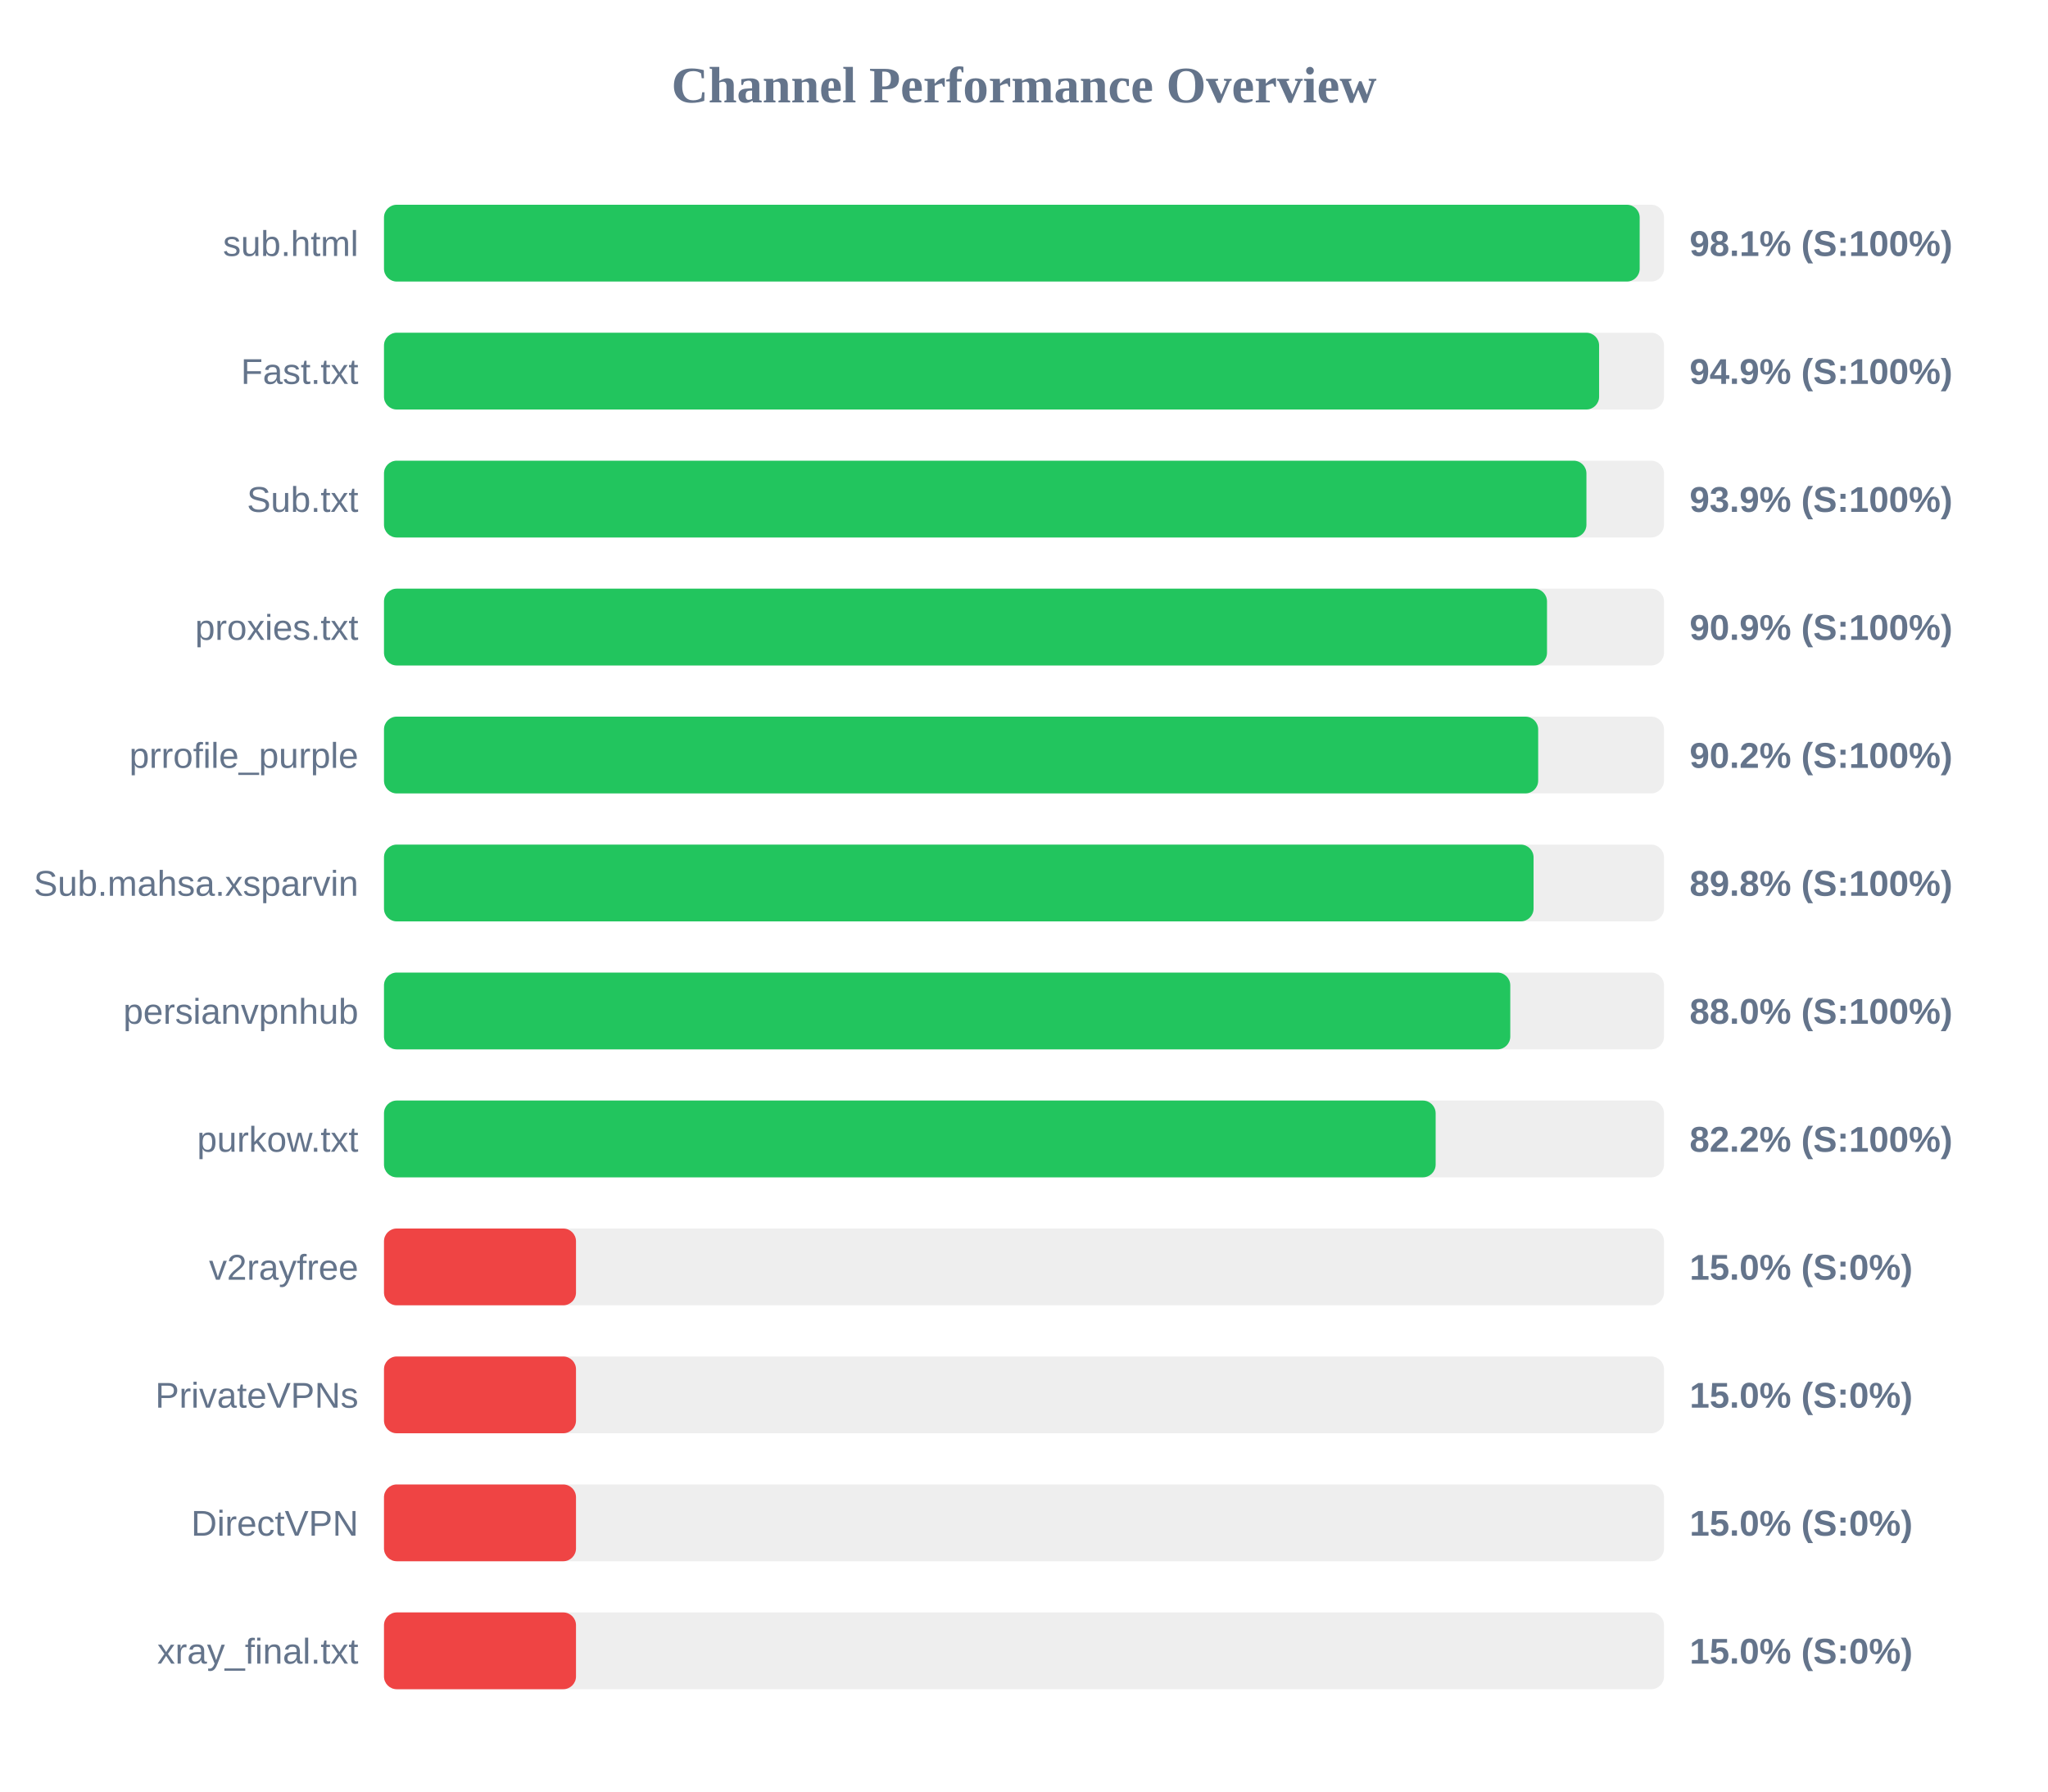
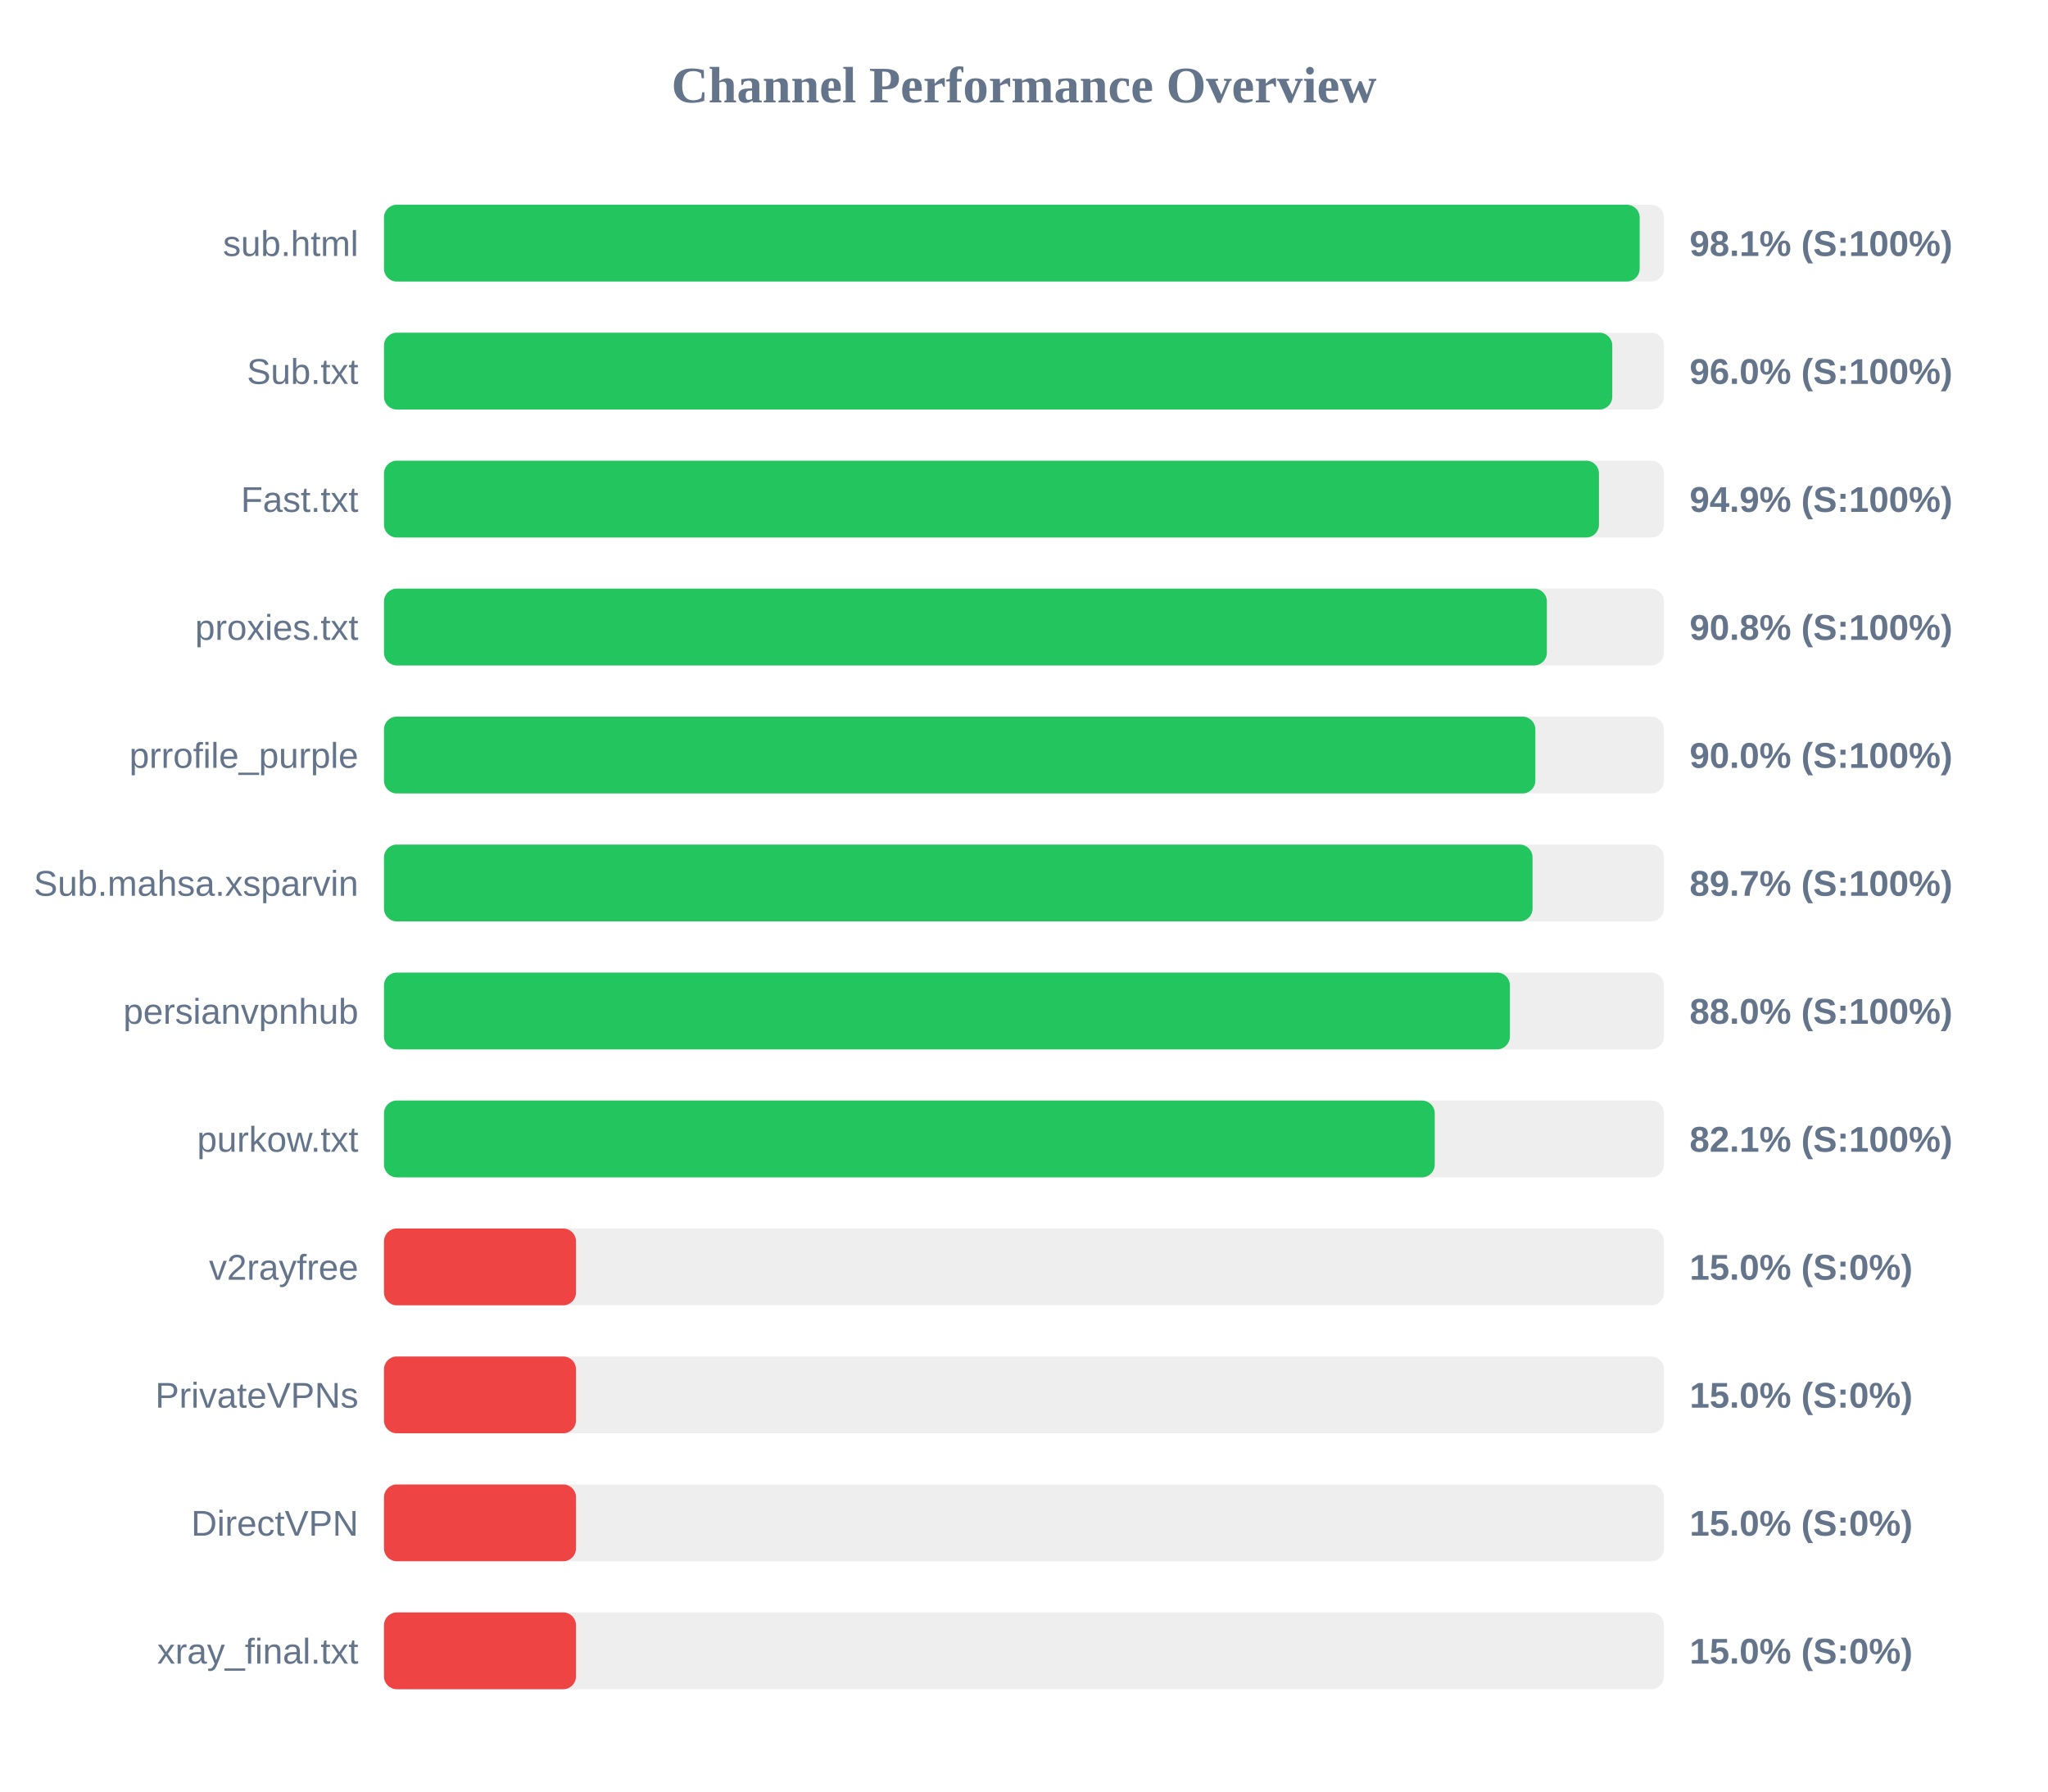
<svg xmlns="http://www.w3.org/2000/svg" width="800" height="700" version="1.1">
  <style>
        .row { font: 14px Arial; fill: #64748b; }
        .score { font: bold 14px Arial; fill: #64748b; }
    </style>
  <text x="400" y="40" text-anchor="middle" font-size="20px" font-weight="bold" fill="#64748b">Channel Performance Overview</text>
  <rect x="150" y="80" width="500" height="30" fill="#eee" rx="5" />
  <rect x="150" y="80" width="490.5" height="30" fill="#22c55e" rx="5" />
  <text x="140" y="100" text-anchor="end" class="row">sub.html</text>
  <text x="660" y="100" text-anchor="start" class="score">98.1% (S:100%)</text>
  <rect x="150" y="130" width="500" height="30" fill="#eee" rx="5" />
-   <rect x="150" y="130" width="474.65" height="30" fill="#22c55e" rx="5" />
-   <text x="140" y="150" text-anchor="end" class="row">Fast.txt</text>
-   <text x="660" y="150" text-anchor="start" class="score">94.9% (S:100%)</text>
+   <rect x="150" y="130" width="479.8" height="30" fill="#22c55e" rx="5" />
+   <text x="140" y="150" text-anchor="end" class="row">Sub.txt</text>
+   <text x="660" y="150" text-anchor="start" class="score">96.0% (S:100%)</text>
  <rect x="150" y="180" width="500" height="30" fill="#eee" rx="5" />
-   <rect x="150" y="180" width="469.7" height="30" fill="#22c55e" rx="5" />
-   <text x="140" y="200" text-anchor="end" class="row">Sub.txt</text>
-   <text x="660" y="200" text-anchor="start" class="score">93.9% (S:100%)</text>
+   <rect x="150" y="180" width="474.6" height="30" fill="#22c55e" rx="5" />
+   <text x="140" y="200" text-anchor="end" class="row">Fast.txt</text>
+   <text x="660" y="200" text-anchor="start" class="score">94.9% (S:100%)</text>
  <rect x="150" y="230" width="500" height="30" fill="#eee" rx="5" />
-   <rect x="150" y="230" width="454.3" height="30" fill="#22c55e" rx="5" />
+   <rect x="150" y="230" width="454.25" height="30" fill="#22c55e" rx="5" />
  <text x="140" y="250" text-anchor="end" class="row">proxies.txt</text>
-   <text x="660" y="250" text-anchor="start" class="score">90.9% (S:100%)</text>
+   <text x="660" y="250" text-anchor="start" class="score">90.8% (S:100%)</text>
  <rect x="150" y="280" width="500" height="30" fill="#eee" rx="5" />
-   <rect x="150" y="280" width="450.85" height="30" fill="#22c55e" rx="5" />
+   <rect x="150" y="280" width="449.75" height="30" fill="#22c55e" rx="5" />
  <text x="140" y="300" text-anchor="end" class="row">prrofile_purple</text>
-   <text x="660" y="300" text-anchor="start" class="score">90.2% (S:100%)</text>
+   <text x="660" y="300" text-anchor="start" class="score">90.0% (S:100%)</text>
  <rect x="150" y="330" width="500" height="30" fill="#eee" rx="5" />
-   <rect x="150" y="330" width="449.05" height="30" fill="#22c55e" rx="5" />
+   <rect x="150" y="330" width="448.65" height="30" fill="#22c55e" rx="5" />
  <text x="140" y="350" text-anchor="end" class="row">Sub.mahsa.xsparvin</text>
-   <text x="660" y="350" text-anchor="start" class="score">89.8% (S:100%)</text>
+   <text x="660" y="350" text-anchor="start" class="score">89.7% (S:100%)</text>
  <rect x="150" y="380" width="500" height="30" fill="#eee" rx="5" />
-   <rect x="150" y="380" width="439.95" height="30" fill="#22c55e" rx="5" />
+   <rect x="150" y="380" width="439.8" height="30" fill="#22c55e" rx="5" />
  <text x="140" y="400" text-anchor="end" class="row">persianvpnhub</text>
  <text x="660" y="400" text-anchor="start" class="score">88.0% (S:100%)</text>
  <rect x="150" y="430" width="500" height="30" fill="#eee" rx="5" />
-   <rect x="150" y="430" width="410.8" height="30" fill="#22c55e" rx="5" />
+   <rect x="150" y="430" width="410.45" height="30" fill="#22c55e" rx="5" />
  <text x="140" y="450" text-anchor="end" class="row">purkow.txt</text>
-   <text x="660" y="450" text-anchor="start" class="score">82.2% (S:100%)</text>
+   <text x="660" y="450" text-anchor="start" class="score">82.1% (S:100%)</text>
  <rect x="150" y="480" width="500" height="30" fill="#eee" rx="5" />
  <rect x="150" y="480" width="75.0" height="30" fill="#ef4444" rx="5" />
  <text x="140" y="500" text-anchor="end" class="row">v2rayfree</text>
  <text x="660" y="500" text-anchor="start" class="score">15.0% (S:0%)</text>
  <rect x="150" y="530" width="500" height="30" fill="#eee" rx="5" />
  <rect x="150" y="530" width="75.0" height="30" fill="#ef4444" rx="5" />
  <text x="140" y="550" text-anchor="end" class="row">PrivateVPNs</text>
  <text x="660" y="550" text-anchor="start" class="score">15.0% (S:0%)</text>
  <rect x="150" y="580" width="500" height="30" fill="#eee" rx="5" />
  <rect x="150" y="580" width="75.0" height="30" fill="#ef4444" rx="5" />
  <text x="140" y="600" text-anchor="end" class="row">DirectVPN</text>
  <text x="660" y="600" text-anchor="start" class="score">15.0% (S:0%)</text>
  <rect x="150" y="630" width="500" height="30" fill="#eee" rx="5" />
  <rect x="150" y="630" width="75.0" height="30" fill="#ef4444" rx="5" />
  <text x="140" y="650" text-anchor="end" class="row">xray_final.txt</text>
  <text x="660" y="650" text-anchor="start" class="score">15.0% (S:0%)</text>
</svg>
